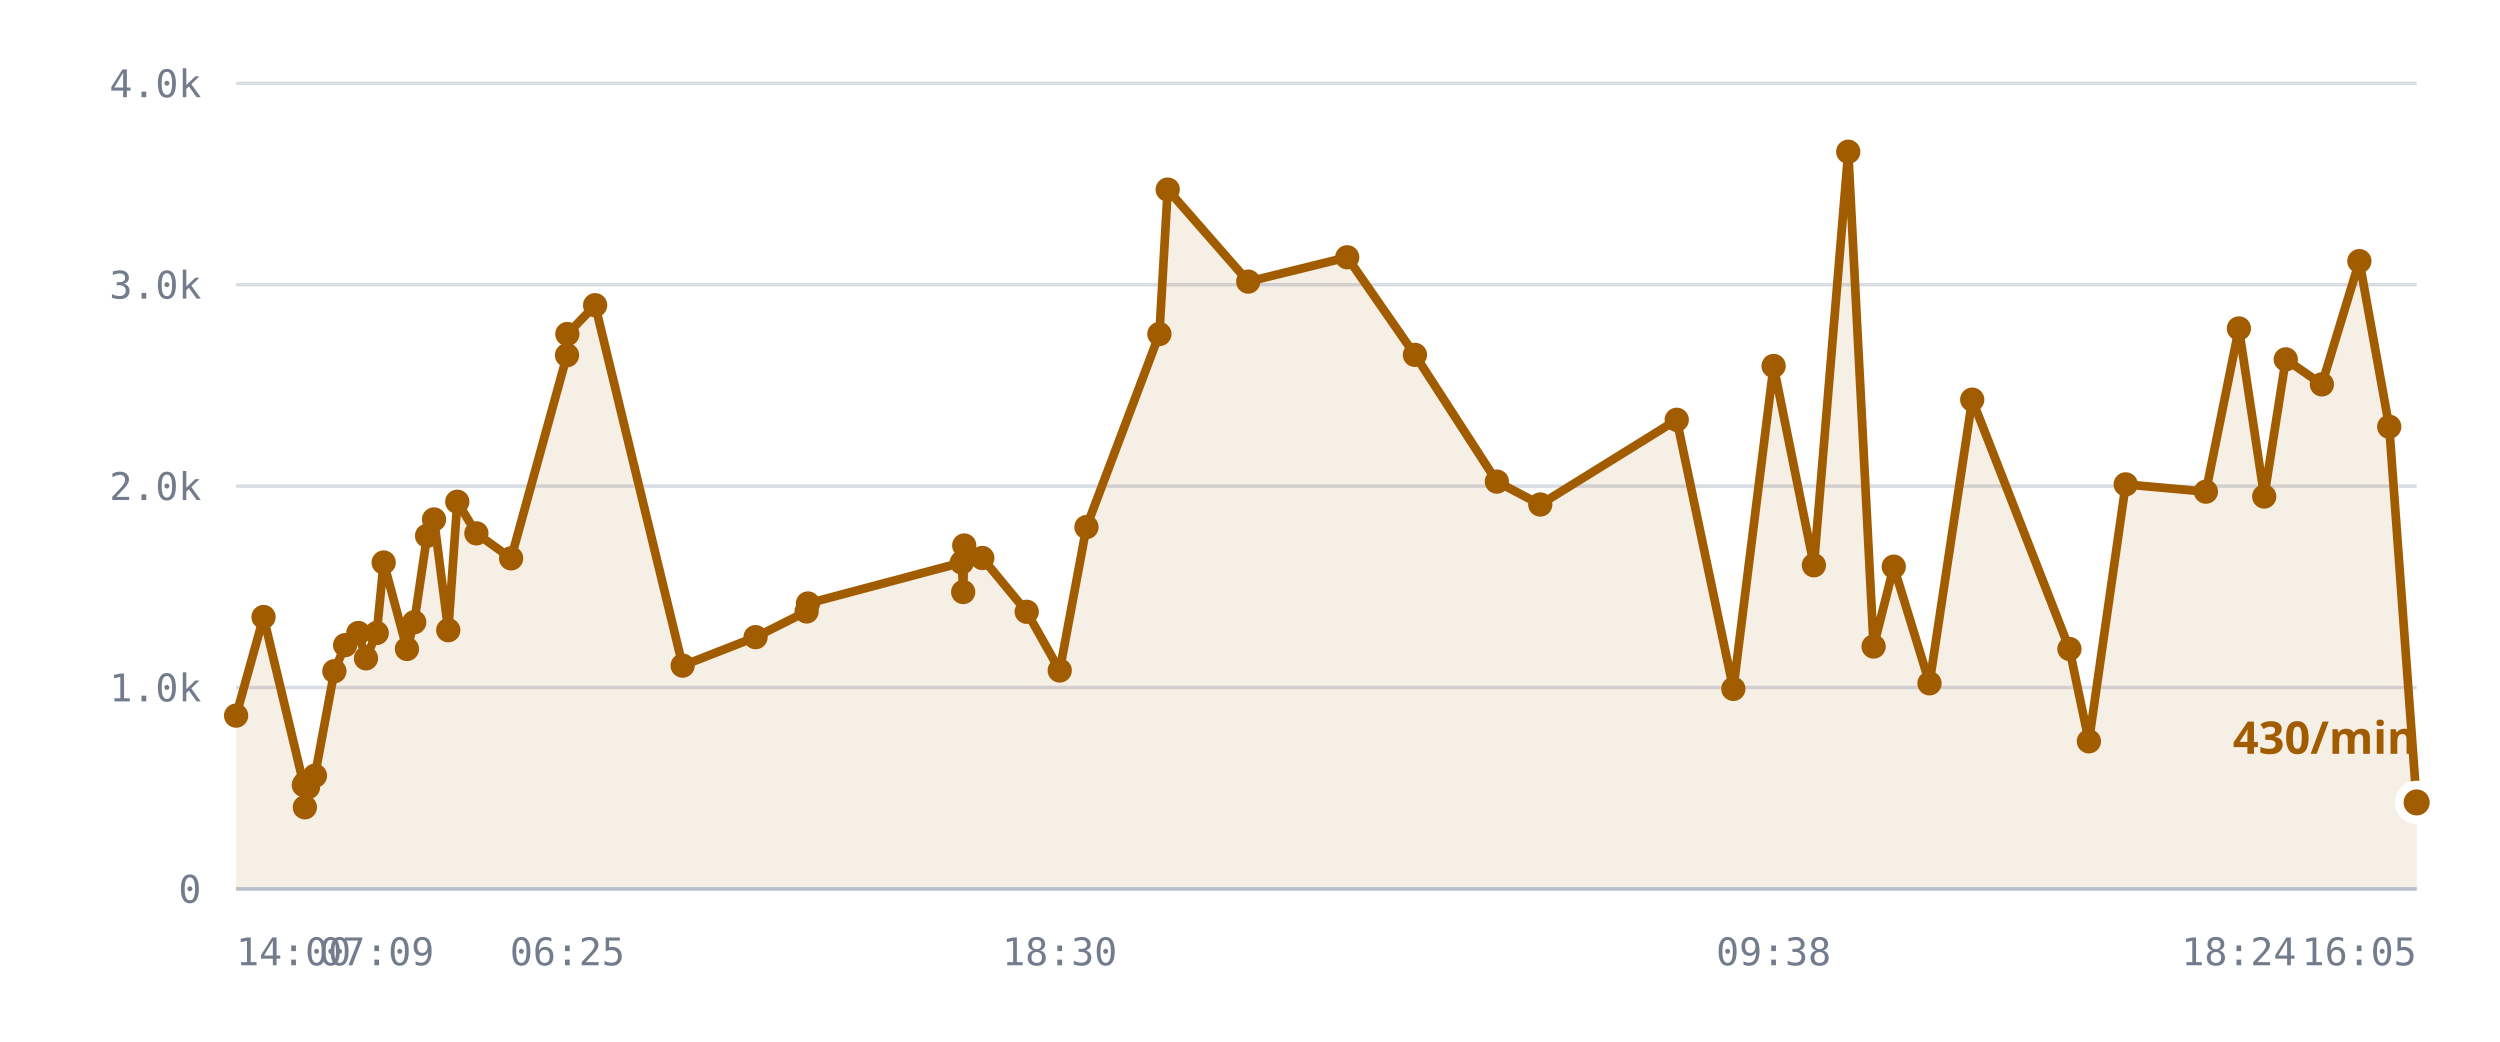
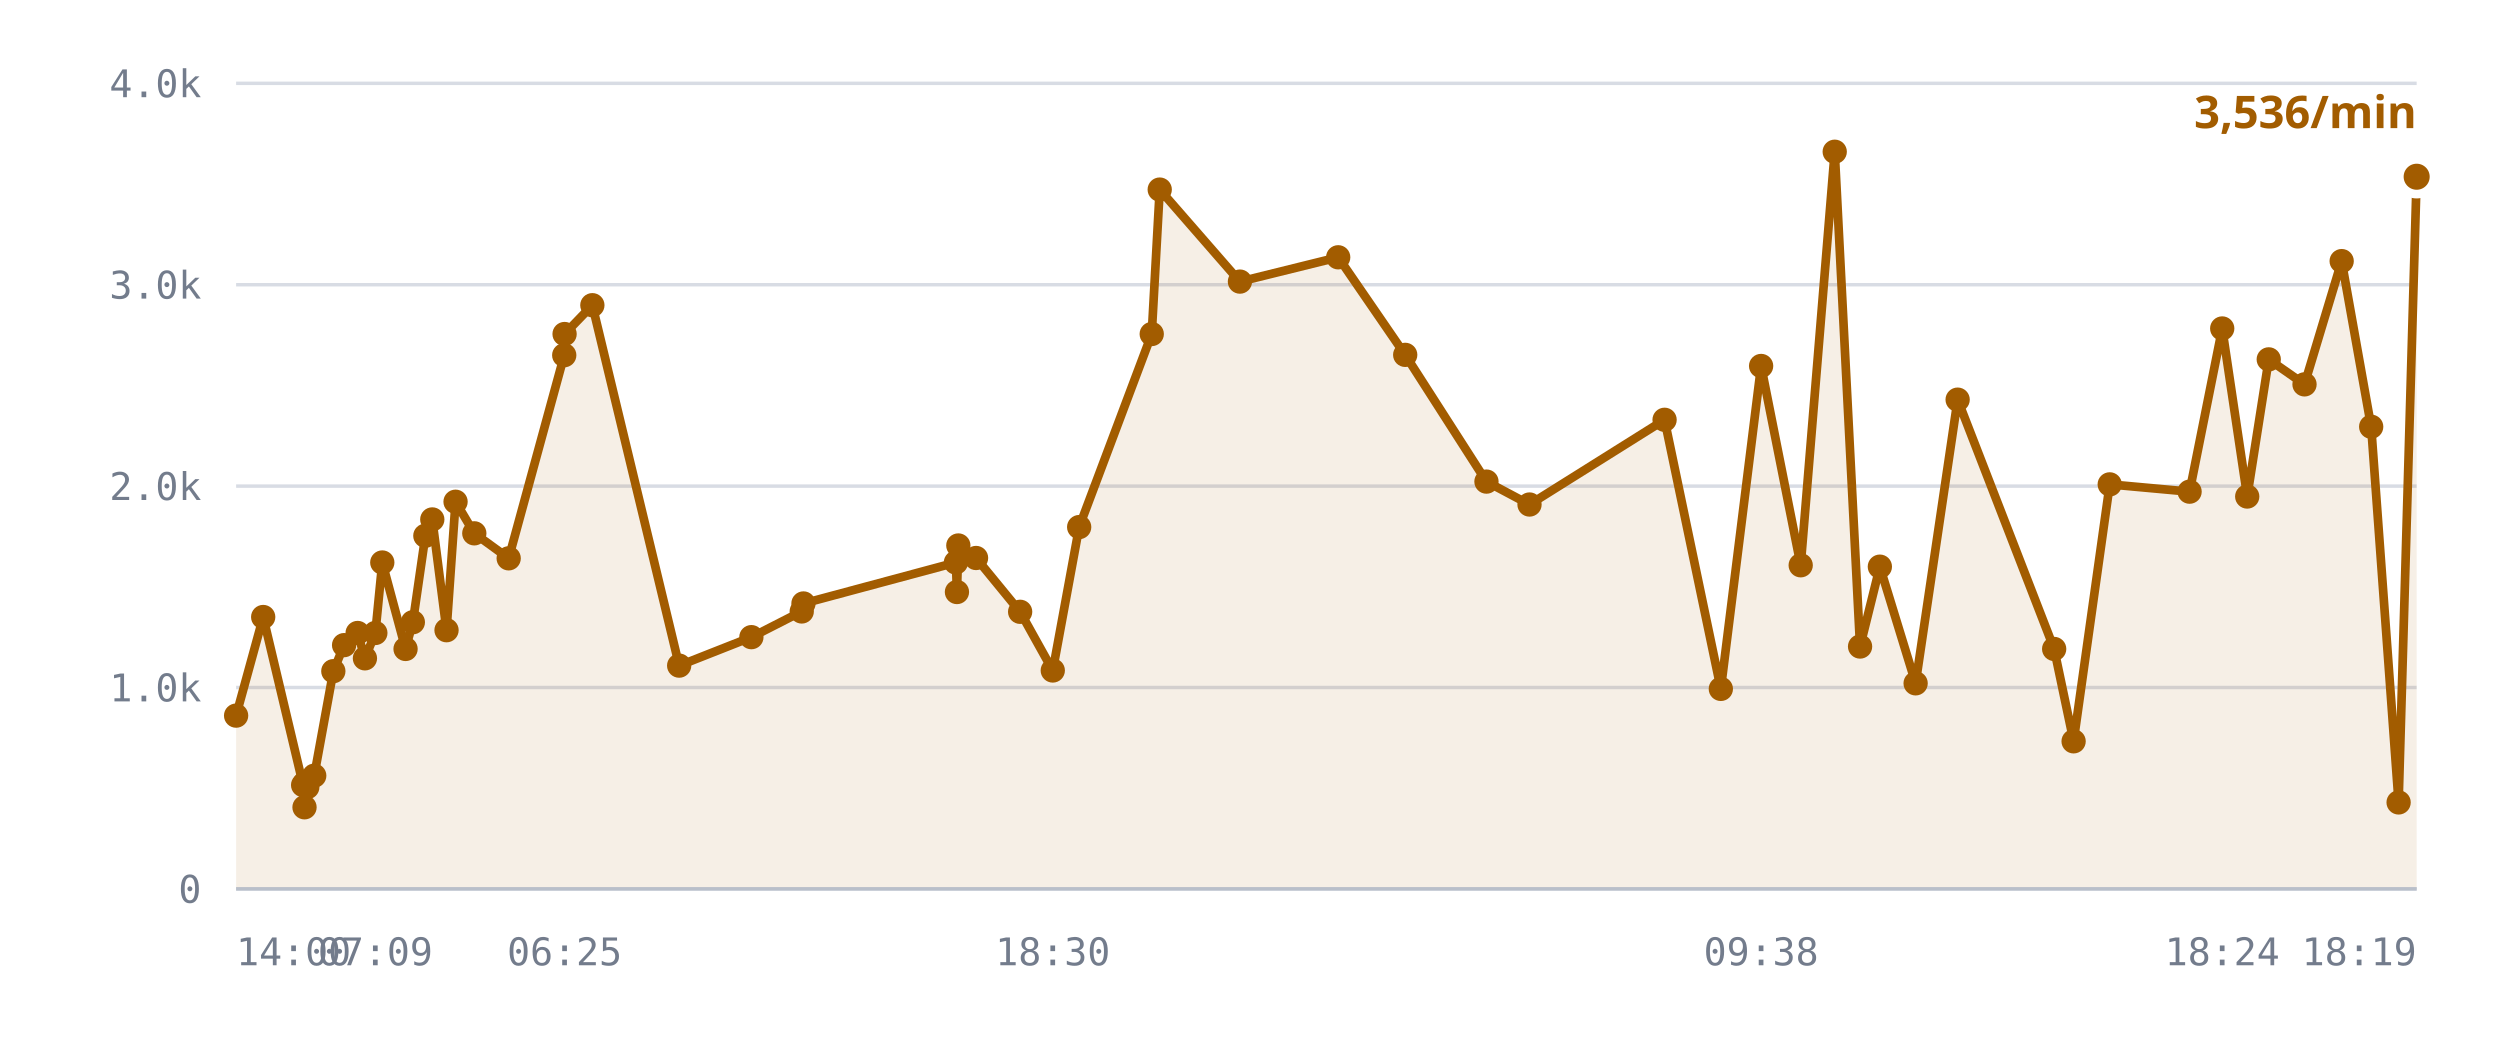
<svg xmlns="http://www.w3.org/2000/svg" viewBox="0 0 720 300" role="img" aria-label="/r/lobby messages per minute">
  <style>
    .grid      { stroke: var(--chart-grid, #d8dce4); stroke-width: 1; }
    .cap       { stroke: var(--chart-cap, #9a2b22); stroke-width: 1.5; stroke-dasharray: 5 4; }
    .cap-label { fill: var(--chart-cap, #9a2b22); font: 600 11px Archivo, system-ui, sans-serif; letter-spacing: .04em; }
    .tick      { fill: var(--chart-muted, #737c8c); font: 500 11px "IBM Plex Mono", ui-monospace, monospace; }
    .tick-y    { text-anchor: end; }
    .tick-x    { text-anchor: middle; }
    .series    { fill: none; stroke: var(--chart-line, #a25c00); stroke-width: 2.5; stroke-linejoin: round; stroke-linecap: round; }
    .fill      { fill: var(--chart-fill, rgba(162,92,0,.10)); stroke: none; }
    .dot       { fill: var(--chart-line, #a25c00); }
    .dot-last  { stroke: var(--chart-bg, #fff); stroke-width: 2.5; }
    .end-label { fill: var(--chart-line, #a25c00); font: 700 13px Archivo, system-ui, sans-serif; }
    .axis      { stroke: var(--chart-axis, #b9bfca); stroke-width: 1; }
  </style>
  <line x1="68" y1="256.0" x2="696" y2="256.0" class="grid" />
  <text x="58" y="260.0" class="tick tick-y">0</text>
  <line x1="68" y1="198.0" x2="696" y2="198.0" class="grid" />
  <text x="58" y="202.0" class="tick tick-y">1.0k</text>
  <line x1="68" y1="140.0" x2="696" y2="140.0" class="grid" />
  <text x="58" y="144.0" class="tick tick-y">2.0k</text>
  <line x1="68" y1="82.0" x2="696" y2="82.0" class="grid" />
  <text x="58" y="86.0" class="tick tick-y">3.0k</text>
  <line x1="68" y1="24.0" x2="696" y2="24.0" class="grid" />
  <text x="58" y="28.0" class="tick tick-y">4.0k</text>
-   <path d="M68.0,206.1 L75.9,177.7 L87.5,226.1 L87.8,232.5 L87.9,225.5 L88.7,226.7 L90.7,223.4 L96.3,193.3 L99.4,185.8 L103.2,182.3 L105.4,189.6 L108.5,182.3 L110.5,162.0 L117.2,186.9 L119.3,179.2 L123.0,154.3 L125.0,149.6 L129.1,181.5 L131.7,144.5 L137.2,153.6 L147.2,160.8 L163.3,102.3 L163.4,96.2 L171.4,87.9 L196.6,191.7 L217.6,183.5 L232.3,176.1 L232.7,173.8 L277.0,162.0 L277.4,170.5 L277.7,157.1 L282.9,160.7 L295.7,176.2 L305.2,193.1 L312.9,151.8 L333.9,96.2 L336.3,54.6 L359.5,81.1 L388.0,74.1 L407.5,102.2 L431.1,138.7 L443.6,145.3 L482.9,120.9 L499.2,198.4 L510.8,105.4 L522.4,162.8 L532.3,43.7 L539.6,186.2 L545.4,163.2 L555.7,196.8 L568.0,115.1 L596.0,186.9 L601.6,213.5 L612.2,139.5 L635.3,141.6 L644.8,94.6 L652.1,143.0 L658.3,103.5 L668.7,110.7 L679.5,75.2 L688.1,122.9 L696.0,231.1 L696.0,256.0 L68.0,256.0 Z" class="fill" />
-   <path d="M68.0,206.1 L75.9,177.7 L87.5,226.1 L87.8,232.5 L87.9,225.5 L88.7,226.7 L90.7,223.4 L96.3,193.3 L99.4,185.8 L103.2,182.3 L105.4,189.6 L108.5,182.3 L110.5,162.0 L117.2,186.9 L119.3,179.2 L123.0,154.3 L125.0,149.6 L129.1,181.5 L131.7,144.5 L137.2,153.6 L147.2,160.8 L163.3,102.3 L163.4,96.2 L171.4,87.9 L196.6,191.7 L217.6,183.5 L232.3,176.1 L232.7,173.8 L277.0,162.0 L277.4,170.5 L277.7,157.1 L282.9,160.7 L295.7,176.2 L305.2,193.1 L312.9,151.8 L333.9,96.2 L336.3,54.6 L359.5,81.1 L388.0,74.1 L407.5,102.2 L431.1,138.7 L443.6,145.3 L482.9,120.9 L499.2,198.4 L510.8,105.4 L522.4,162.8 L532.3,43.7 L539.6,186.2 L545.4,163.2 L555.7,196.8 L568.0,115.1 L596.0,186.9 L601.6,213.5 L612.2,139.5 L635.3,141.6 L644.8,94.6 L652.1,143.0 L658.3,103.5 L668.7,110.7 L679.5,75.2 L688.1,122.9 L696.0,231.1" class="series" />
+   <path d="M68.0,206.1 L75.8,177.7 L87.3,226.1 L87.7,232.5 L87.8,225.5 L88.5,226.7 L90.5,223.4 L96.0,193.3 L99.1,185.8 L103.0,182.3 L105.1,189.6 L108.1,182.3 L110.1,162.0 L116.8,186.9 L118.9,179.2 L122.5,154.3 L124.5,149.6 L128.6,181.5 L131.2,144.5 L136.6,153.6 L146.5,160.8 L162.5,102.3 L162.6,96.2 L170.6,87.9 L195.6,191.7 L216.4,183.5 L230.9,176.1 L231.4,173.8 L275.3,162.0 L275.6,170.5 L276.0,157.1 L281.1,160.7 L293.8,176.2 L303.2,193.1 L310.8,151.8 L331.7,96.2 L334.0,54.6 L357.1,81.1 L385.4,74.1 L404.7,102.2 L428.1,138.7 L440.5,145.3 L479.4,120.9 L495.6,198.4 L507.2,105.4 L518.6,162.8 L528.4,43.7 L535.7,186.2 L541.4,163.2 L551.7,196.8 L563.8,115.1 L591.6,186.9 L597.2,213.5 L607.6,139.5 L630.6,141.6 L640.0,94.6 L647.2,143.0 L653.4,103.5 L663.7,110.7 L674.4,75.2 L682.9,122.9 L690.8,231.1 L696.0,50.9 L696.0,256.0 L68.0,256.0 Z" class="fill" />
+   <path d="M68.0,206.1 L75.8,177.7 L87.3,226.1 L87.7,232.5 L87.8,225.5 L88.5,226.7 L90.5,223.4 L96.0,193.3 L99.1,185.8 L103.0,182.3 L105.1,189.6 L108.1,182.3 L110.1,162.0 L116.8,186.9 L118.9,179.2 L122.5,154.3 L124.5,149.6 L128.6,181.5 L131.2,144.5 L136.6,153.6 L146.5,160.8 L162.5,102.3 L162.6,96.2 L170.6,87.9 L195.6,191.7 L216.4,183.5 L230.9,176.1 L231.4,173.8 L275.3,162.0 L275.6,170.5 L276.0,157.1 L281.1,160.7 L293.8,176.2 L303.2,193.1 L310.8,151.8 L331.7,96.2 L334.0,54.6 L357.1,81.1 L385.4,74.1 L404.7,102.2 L428.1,138.7 L440.5,145.3 L479.4,120.9 L495.6,198.4 L507.2,105.4 L518.6,162.8 L528.4,43.7 L535.7,186.2 L541.4,163.2 L551.7,196.8 L563.8,115.1 L591.6,186.9 L597.2,213.5 L607.6,139.5 L630.6,141.6 L640.0,94.6 L647.2,143.0 L653.4,103.5 L663.7,110.7 L674.4,75.2 L682.9,122.9 L690.8,231.1 L696.0,50.9" class="series" />
  <circle cx="68.0" cy="206.1" r="3.5" class="dot" />
-   <circle cx="75.9" cy="177.7" r="3.5" class="dot" />
-   <circle cx="87.5" cy="226.1" r="3.5" class="dot" />
-   <circle cx="87.8" cy="232.5" r="3.5" class="dot" />
-   <circle cx="87.9" cy="225.5" r="3.5" class="dot" />
-   <circle cx="88.7" cy="226.7" r="3.5" class="dot" />
-   <circle cx="90.7" cy="223.4" r="3.5" class="dot" />
-   <circle cx="96.3" cy="193.3" r="3.5" class="dot" />
-   <circle cx="99.4" cy="185.8" r="3.5" class="dot" />
-   <circle cx="103.2" cy="182.3" r="3.5" class="dot" />
-   <circle cx="105.4" cy="189.6" r="3.5" class="dot" />
-   <circle cx="108.5" cy="182.3" r="3.5" class="dot" />
-   <circle cx="110.5" cy="162.0" r="3.5" class="dot" />
-   <circle cx="117.2" cy="186.9" r="3.5" class="dot" />
-   <circle cx="119.3" cy="179.2" r="3.5" class="dot" />
-   <circle cx="123.0" cy="154.3" r="3.5" class="dot" />
-   <circle cx="125.0" cy="149.6" r="3.5" class="dot" />
-   <circle cx="129.1" cy="181.5" r="3.5" class="dot" />
-   <circle cx="131.7" cy="144.5" r="3.5" class="dot" />
-   <circle cx="137.2" cy="153.6" r="3.5" class="dot" />
-   <circle cx="147.2" cy="160.8" r="3.5" class="dot" />
-   <circle cx="163.3" cy="102.3" r="3.5" class="dot" />
-   <circle cx="163.4" cy="96.2" r="3.5" class="dot" />
-   <circle cx="171.4" cy="87.9" r="3.5" class="dot" />
-   <circle cx="196.6" cy="191.7" r="3.5" class="dot" />
-   <circle cx="217.6" cy="183.5" r="3.5" class="dot" />
-   <circle cx="232.3" cy="176.1" r="3.5" class="dot" />
-   <circle cx="232.7" cy="173.8" r="3.5" class="dot" />
-   <circle cx="277.0" cy="162.0" r="3.5" class="dot" />
-   <circle cx="277.4" cy="170.5" r="3.5" class="dot" />
-   <circle cx="277.7" cy="157.1" r="3.5" class="dot" />
-   <circle cx="282.9" cy="160.7" r="3.5" class="dot" />
-   <circle cx="295.7" cy="176.2" r="3.5" class="dot" />
-   <circle cx="305.2" cy="193.1" r="3.5" class="dot" />
-   <circle cx="312.9" cy="151.8" r="3.5" class="dot" />
-   <circle cx="333.9" cy="96.2" r="3.5" class="dot" />
-   <circle cx="336.3" cy="54.6" r="3.5" class="dot" />
-   <circle cx="359.5" cy="81.1" r="3.5" class="dot" />
-   <circle cx="388.0" cy="74.1" r="3.5" class="dot" />
-   <circle cx="407.5" cy="102.2" r="3.5" class="dot" />
-   <circle cx="431.1" cy="138.7" r="3.5" class="dot" />
-   <circle cx="443.6" cy="145.3" r="3.5" class="dot" />
-   <circle cx="482.9" cy="120.9" r="3.5" class="dot" />
-   <circle cx="499.2" cy="198.4" r="3.5" class="dot" />
-   <circle cx="510.8" cy="105.4" r="3.5" class="dot" />
-   <circle cx="522.4" cy="162.8" r="3.5" class="dot" />
-   <circle cx="532.3" cy="43.7" r="3.5" class="dot" />
-   <circle cx="539.6" cy="186.2" r="3.5" class="dot" />
-   <circle cx="545.4" cy="163.2" r="3.5" class="dot" />
-   <circle cx="555.7" cy="196.8" r="3.5" class="dot" />
-   <circle cx="568.0" cy="115.1" r="3.5" class="dot" />
-   <circle cx="596.0" cy="186.9" r="3.5" class="dot" />
-   <circle cx="601.6" cy="213.5" r="3.5" class="dot" />
-   <circle cx="612.2" cy="139.5" r="3.5" class="dot" />
-   <circle cx="635.3" cy="141.6" r="3.5" class="dot" />
-   <circle cx="644.8" cy="94.6" r="3.5" class="dot" />
-   <circle cx="652.1" cy="143.0" r="3.5" class="dot" />
-   <circle cx="658.3" cy="103.5" r="3.5" class="dot" />
-   <circle cx="668.7" cy="110.7" r="3.5" class="dot" />
-   <circle cx="679.5" cy="75.2" r="3.5" class="dot" />
-   <circle cx="688.1" cy="122.9" r="3.5" class="dot" />
-   <circle cx="696.0" cy="231.1" r="5" class="dot dot-last" />
-   <text x="696.0" y="217.1" class="end-label" text-anchor="end">430/min</text>
+   <circle cx="75.8" cy="177.7" r="3.5" class="dot" />
+   <circle cx="87.3" cy="226.1" r="3.5" class="dot" />
+   <circle cx="87.7" cy="232.5" r="3.5" class="dot" />
+   <circle cx="87.8" cy="225.5" r="3.5" class="dot" />
+   <circle cx="88.5" cy="226.7" r="3.5" class="dot" />
+   <circle cx="90.5" cy="223.4" r="3.5" class="dot" />
+   <circle cx="96.0" cy="193.3" r="3.5" class="dot" />
+   <circle cx="99.1" cy="185.8" r="3.5" class="dot" />
+   <circle cx="103.0" cy="182.3" r="3.5" class="dot" />
+   <circle cx="105.1" cy="189.6" r="3.5" class="dot" />
+   <circle cx="108.1" cy="182.3" r="3.5" class="dot" />
+   <circle cx="110.1" cy="162.0" r="3.5" class="dot" />
+   <circle cx="116.8" cy="186.9" r="3.5" class="dot" />
+   <circle cx="118.9" cy="179.2" r="3.5" class="dot" />
+   <circle cx="122.5" cy="154.3" r="3.5" class="dot" />
+   <circle cx="124.5" cy="149.6" r="3.5" class="dot" />
+   <circle cx="128.6" cy="181.5" r="3.5" class="dot" />
+   <circle cx="131.2" cy="144.5" r="3.5" class="dot" />
+   <circle cx="136.6" cy="153.6" r="3.5" class="dot" />
+   <circle cx="146.5" cy="160.8" r="3.5" class="dot" />
+   <circle cx="162.5" cy="102.3" r="3.5" class="dot" />
+   <circle cx="162.6" cy="96.2" r="3.5" class="dot" />
+   <circle cx="170.6" cy="87.9" r="3.5" class="dot" />
+   <circle cx="195.6" cy="191.7" r="3.5" class="dot" />
+   <circle cx="216.4" cy="183.5" r="3.5" class="dot" />
+   <circle cx="230.9" cy="176.1" r="3.5" class="dot" />
+   <circle cx="231.4" cy="173.8" r="3.5" class="dot" />
+   <circle cx="275.3" cy="162.0" r="3.5" class="dot" />
+   <circle cx="275.6" cy="170.5" r="3.5" class="dot" />
+   <circle cx="276.0" cy="157.1" r="3.5" class="dot" />
+   <circle cx="281.1" cy="160.7" r="3.5" class="dot" />
+   <circle cx="293.8" cy="176.2" r="3.5" class="dot" />
+   <circle cx="303.2" cy="193.1" r="3.5" class="dot" />
+   <circle cx="310.8" cy="151.8" r="3.5" class="dot" />
+   <circle cx="331.7" cy="96.2" r="3.5" class="dot" />
+   <circle cx="334.0" cy="54.6" r="3.5" class="dot" />
+   <circle cx="357.1" cy="81.1" r="3.5" class="dot" />
+   <circle cx="385.4" cy="74.1" r="3.5" class="dot" />
+   <circle cx="404.7" cy="102.2" r="3.5" class="dot" />
+   <circle cx="428.1" cy="138.7" r="3.5" class="dot" />
+   <circle cx="440.5" cy="145.3" r="3.5" class="dot" />
+   <circle cx="479.4" cy="120.9" r="3.5" class="dot" />
+   <circle cx="495.6" cy="198.4" r="3.5" class="dot" />
+   <circle cx="507.2" cy="105.4" r="3.5" class="dot" />
+   <circle cx="518.6" cy="162.8" r="3.5" class="dot" />
+   <circle cx="528.4" cy="43.7" r="3.5" class="dot" />
+   <circle cx="535.7" cy="186.2" r="3.5" class="dot" />
+   <circle cx="541.4" cy="163.2" r="3.5" class="dot" />
+   <circle cx="551.7" cy="196.8" r="3.5" class="dot" />
+   <circle cx="563.8" cy="115.1" r="3.5" class="dot" />
+   <circle cx="591.6" cy="186.9" r="3.5" class="dot" />
+   <circle cx="597.2" cy="213.5" r="3.5" class="dot" />
+   <circle cx="607.6" cy="139.5" r="3.5" class="dot" />
+   <circle cx="630.6" cy="141.6" r="3.5" class="dot" />
+   <circle cx="640.0" cy="94.6" r="3.5" class="dot" />
+   <circle cx="647.2" cy="143.0" r="3.5" class="dot" />
+   <circle cx="653.4" cy="103.5" r="3.5" class="dot" />
+   <circle cx="663.7" cy="110.7" r="3.5" class="dot" />
+   <circle cx="674.4" cy="75.2" r="3.5" class="dot" />
+   <circle cx="682.9" cy="122.9" r="3.5" class="dot" />
+   <circle cx="690.8" cy="231.1" r="3.5" class="dot" />
+   <circle cx="696.0" cy="50.9" r="5" class="dot dot-last" />
+   <text x="696.0" y="36.9" class="end-label" text-anchor="end">3,536/min</text>
  <line x1="68" y1="256" x2="696" y2="256" class="axis" />
  <text x="68.0" y="278" class="tick" text-anchor="start">14:00</text>
-   <text x="108.5" y="278" class="tick" text-anchor="middle">07:09</text>
-   <text x="163.4" y="278" class="tick" text-anchor="middle">06:25</text>
-   <text x="305.2" y="278" class="tick" text-anchor="middle">18:30</text>
-   <text x="510.8" y="278" class="tick" text-anchor="middle">09:38</text>
-   <text x="644.8" y="278" class="tick" text-anchor="middle">18:24</text>
-   <text x="696.0" y="278" class="tick" text-anchor="end">16:05</text>
+   <text x="108.1" y="278" class="tick" text-anchor="middle">07:09</text>
+   <text x="162.6" y="278" class="tick" text-anchor="middle">06:25</text>
+   <text x="303.2" y="278" class="tick" text-anchor="middle">18:30</text>
+   <text x="507.2" y="278" class="tick" text-anchor="middle">09:38</text>
+   <text x="640.0" y="278" class="tick" text-anchor="middle">18:24</text>
+   <text x="696.0" y="278" class="tick" text-anchor="end">18:19</text>
</svg>
